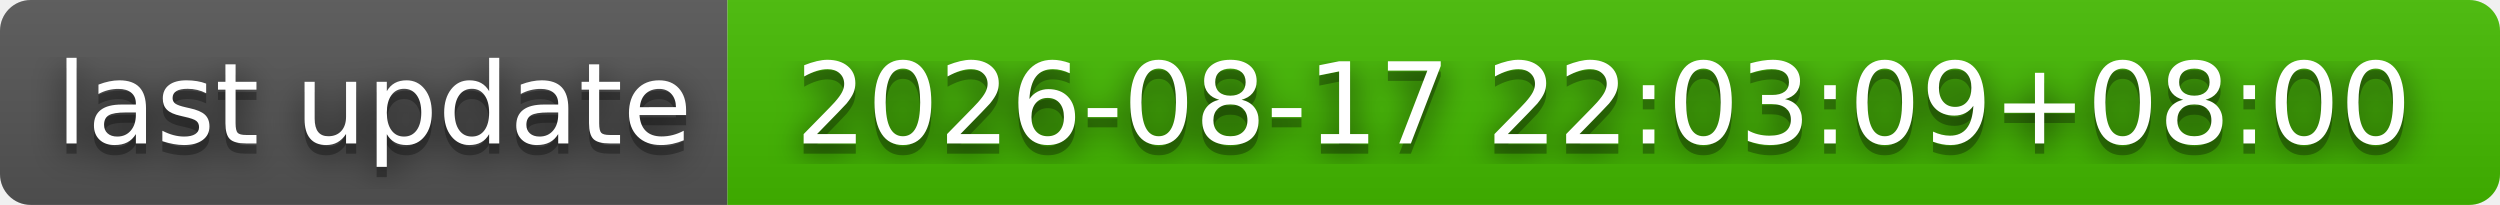
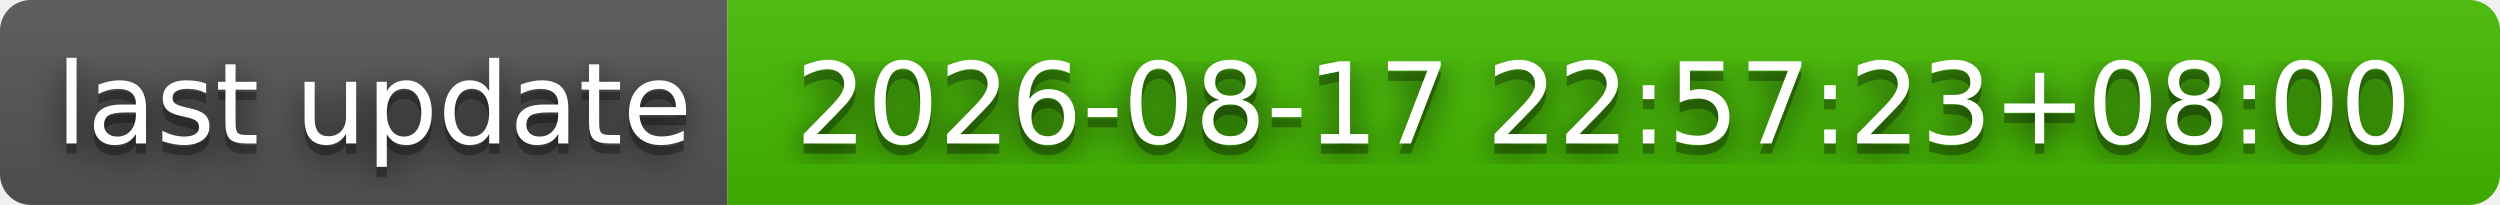
- <svg xmlns="http://www.w3.org/2000/svg" width="244" height="20" role="img" aria-label="last update: 2026-08-17 22:03:09+08:00">
+ <svg xmlns="http://www.w3.org/2000/svg" width="244" height="20" role="img" aria-label="last update: 2026-08-17 22:57:23+08:00">
  <filter id="blur">
    <feGaussianBlur stdDeviation="16" />
  </filter>
  <linearGradient id="s" x2="0" y2="100%">
    <stop offset="0" stop-color="#bbb" stop-opacity=".1" />
    <stop offset="1" stop-opacity=".1" />
  </linearGradient>
  <clipPath id="r">
    <rect width="244" height="20" rx="3" />
  </clipPath>
  <g clip-path="url(#r)">
    <rect width="71" height="20" fill="#555" />
    <rect x="71" width="173" height="20" fill="#4b0" />
    <rect width="244" height="20" fill="url(#s)" />
  </g>
  <g fill="#fff" text-anchor="middle" font-family="Verdana,Geneva,DejaVu Sans,sans-serif" text-rendering="geometricPrecision" font-size="110">
    <g transform="scale(.1)">
      <g aria-hidden="true" fill="#010101">
        <text x="365" y="150" fill-opacity=".8" filter="url(#blur)" textLength="610">last update</text>
        <text x="365" y="150" fill-opacity=".3" textLength="610">last update</text>
      </g>
      <text x="365" y="140" textLength="610">last update</text>
    </g>
    <g transform="scale(.1)">
      <g aria-hidden="true" fill="#010101">
-         <text x="1565" y="150" fill-opacity=".8" filter="url(#blur)" textLength="1630">2026-08-17 22:03:09+08:00</text>
-         <text x="1565" y="150" fill-opacity=".3" textLength="1630">2026-08-17 22:03:09+08:00</text>
+         <text x="1565" y="150" fill-opacity=".8" filter="url(#blur)" textLength="1630">2026-08-17 22:57:23+08:00</text>
+         <text x="1565" y="150" fill-opacity=".3" textLength="1630">2026-08-17 22:57:23+08:00</text>
      </g>
-       <text x="1565" y="140" textLength="1630">2026-08-17 22:03:09+08:00</text>
+       <text x="1565" y="140" textLength="1630">2026-08-17 22:57:23+08:00</text>
    </g>
  </g>
</svg>
